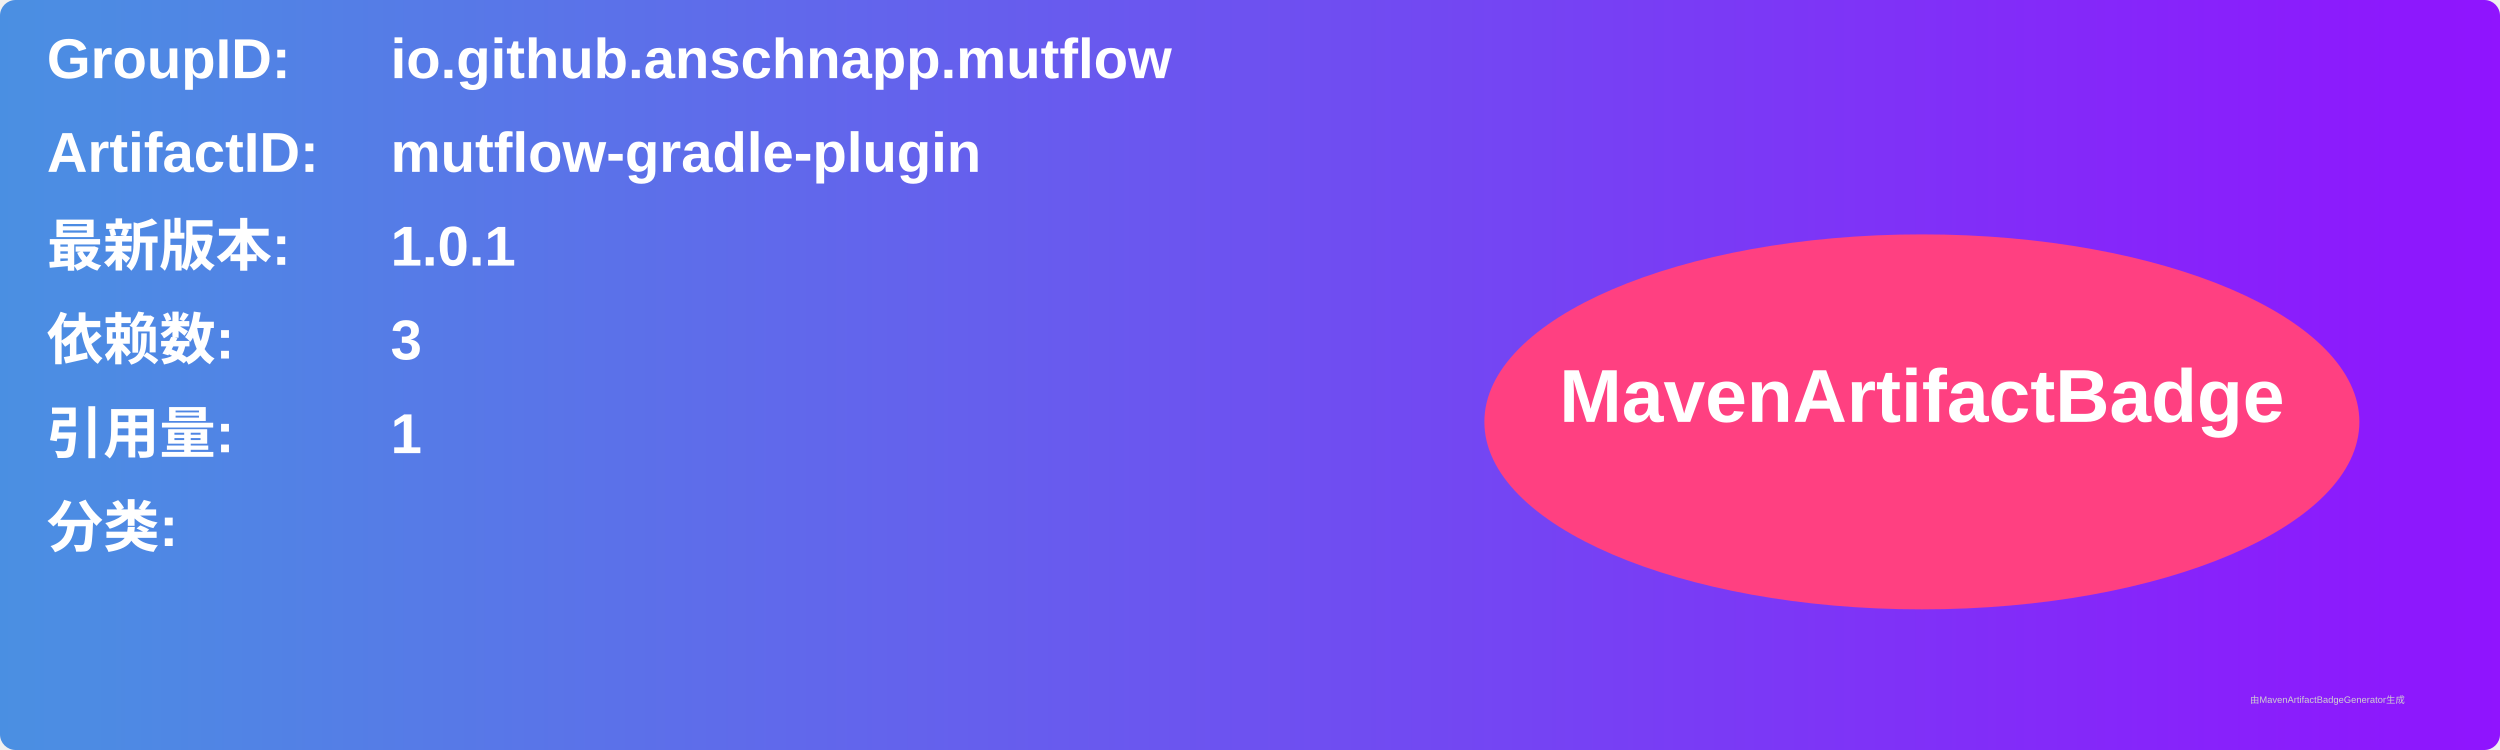
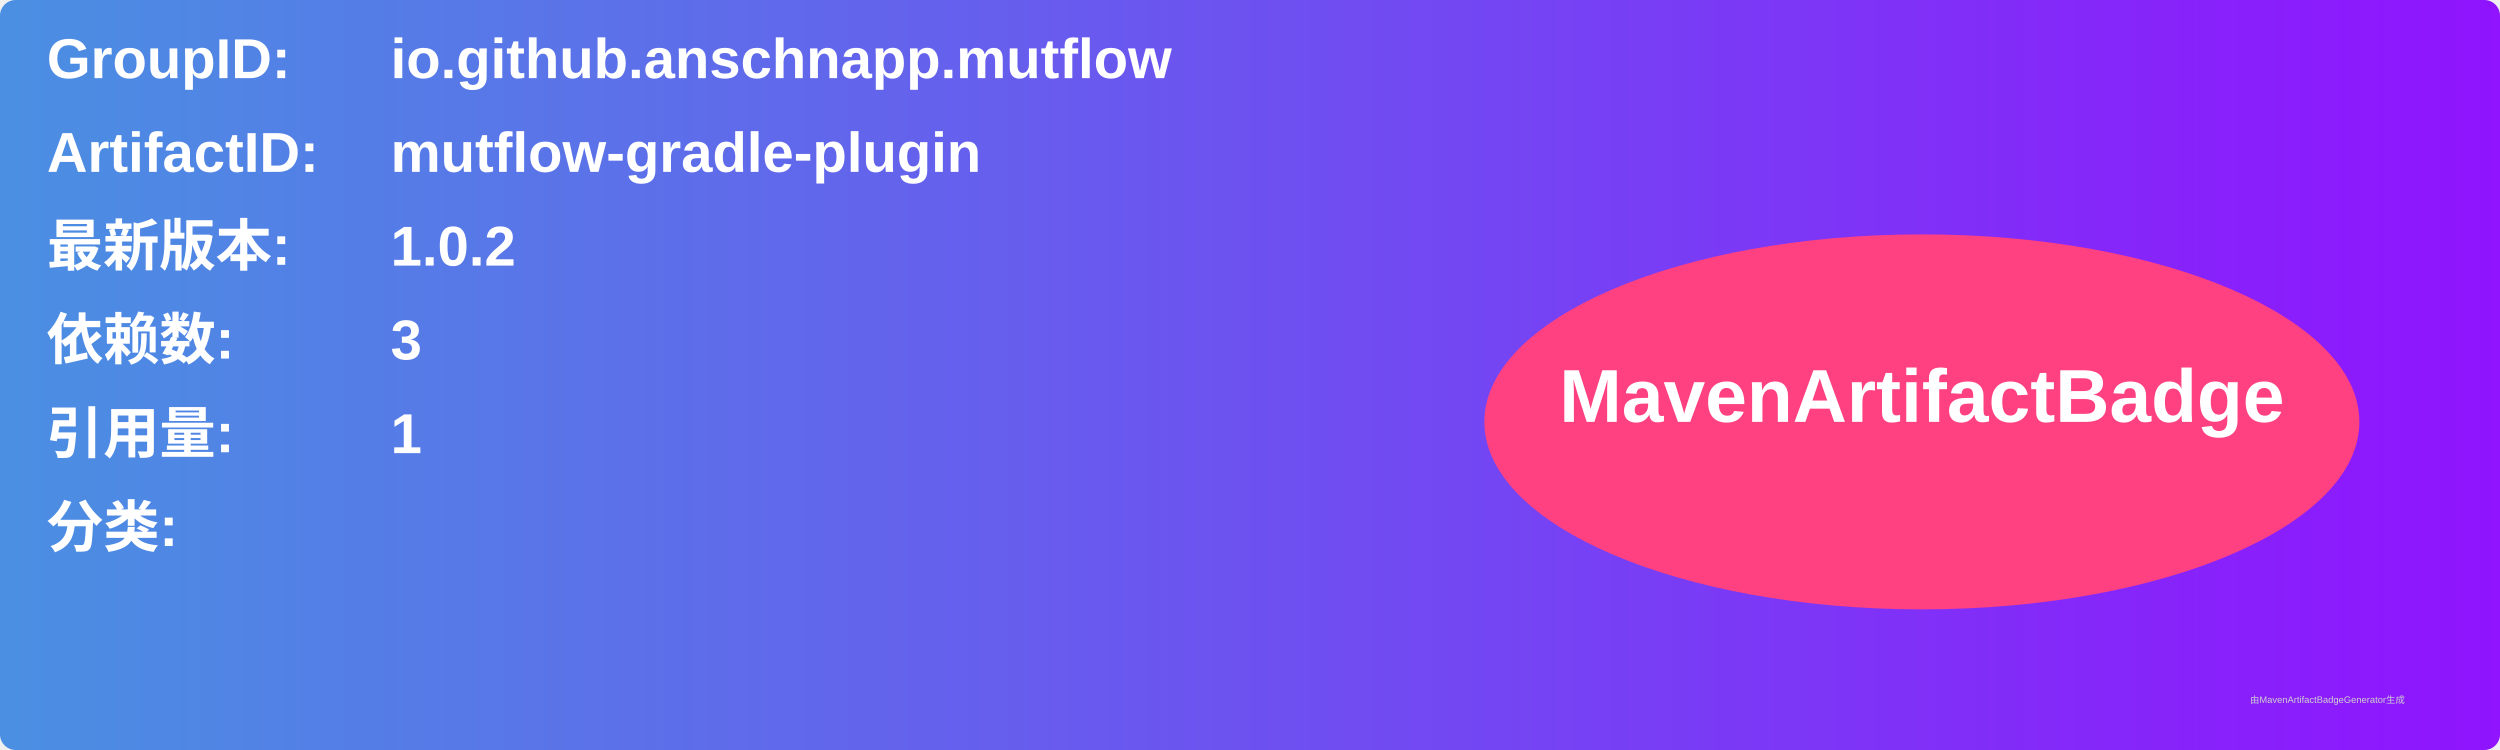
<svg xmlns="http://www.w3.org/2000/svg" width="800" height="240" viewBox="0 0 800 240">
  <linearGradient id="grad" x1="0%" y1="0%" x2="100%" y2="0%">
    <stop offset="0%" stop-color="#4a90e2" />
    <stop offset="100%" stop-color="#9013fe" />
  </linearGradient>
  <rect width="100%" height="100%" rx="5" ry="5" fill="url(#grad)" />
  <g transform="translate(15, 15)">
    <text x="0" y="10" font-family="Arial" font-size="18" fill="white" font-weight="bold" width="260">GroupID:</text>
    <text x="110" y="10" font-family="Arial" font-size="18" fill="white" font-weight="bold" width="460">io.github.anschnapp.mutflow</text>
    <text x="0" y="40" font-family="Arial" font-size="18" fill="white" font-weight="bold" width="260">ArtifactID:</text>
    <text x="110" y="40" font-family="Arial" font-size="18" fill="white" font-weight="bold" width="460">mutflow-gradle-plugin</text>
    <text x="0" y="70" font-family="Arial" font-size="18" fill="white" font-weight="bold">最新版本:</text>
    <text x="110" y="70" font-family="Arial" font-size="18" fill="white" font-weight="bold">
-       <tspan font-weight="bold">1.0.1</tspan>
+       <tspan font-weight="bold">1.0.2</tspan>
    </text>
    <text x="0" y="100" font-family="Arial" font-size="18" fill="white" font-weight="bold">依赖数: </text>
    <text x="110" y="100" font-family="Arial" font-size="18" fill="white">
      <tspan font-weight="bold">3</tspan>
    </text>
    <text x="0" y="130" font-family="Arial" font-size="18" fill="white" font-weight="bold">引用量: </text>
    <text x="110" y="130" font-family="Arial" font-size="18" fill="white">
      <tspan font-weight="bold">1</tspan>
    </text>
    <text x="0" y="160" font-family="Arial" font-size="18" fill="white" font-weight="bold">分类:</text>
    <text x="10" y="190" font-family="Arial" font-size="10" fill="white">
      <tspan font-weight="bold" />
    </text>
    <ellipse cx="600" cy="120" rx="140" ry="60" fill="#ff4081" />
    <text x="600" y="120" text-anchor="middle" font-family="Arial" font-size="24" fill="white" font-weight="bold">MavenArtifactBadge</text>
  </g>
  <text x="720" y="225" font-family="Arial" font-size="3" fill="#d0d0d0">由MavenArtifactBadgeGenerator生成</text>
</svg>
